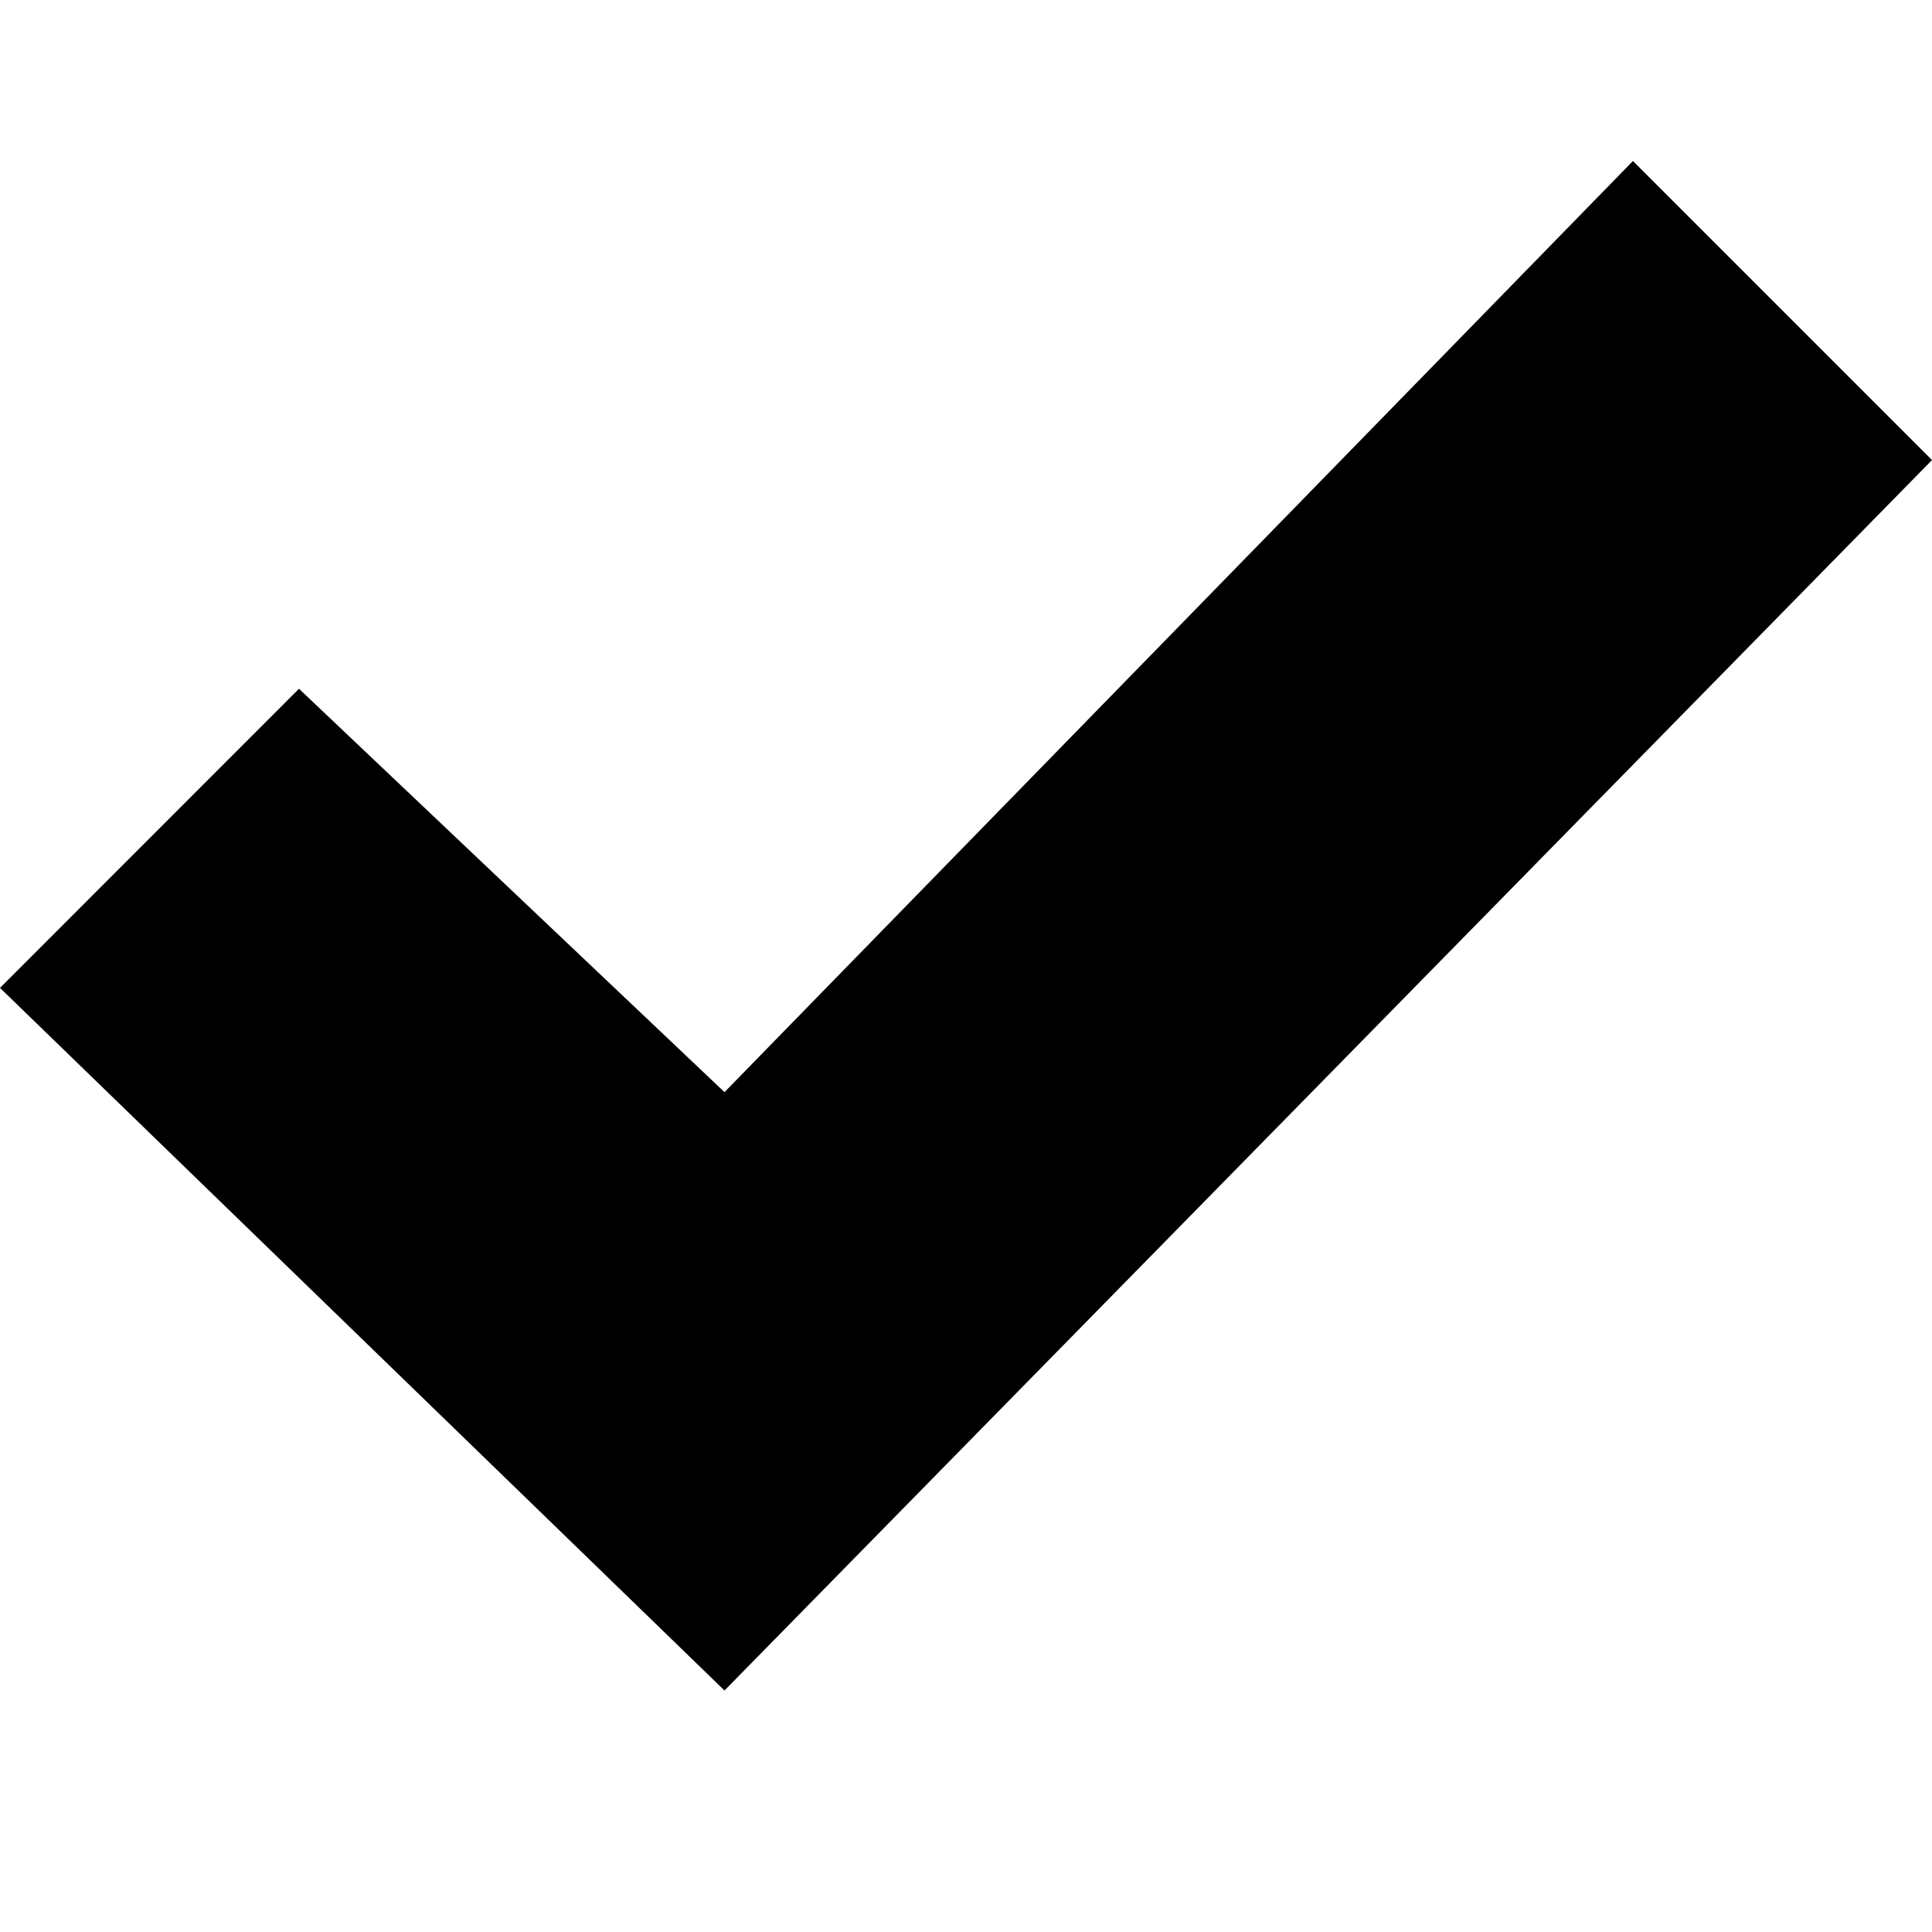
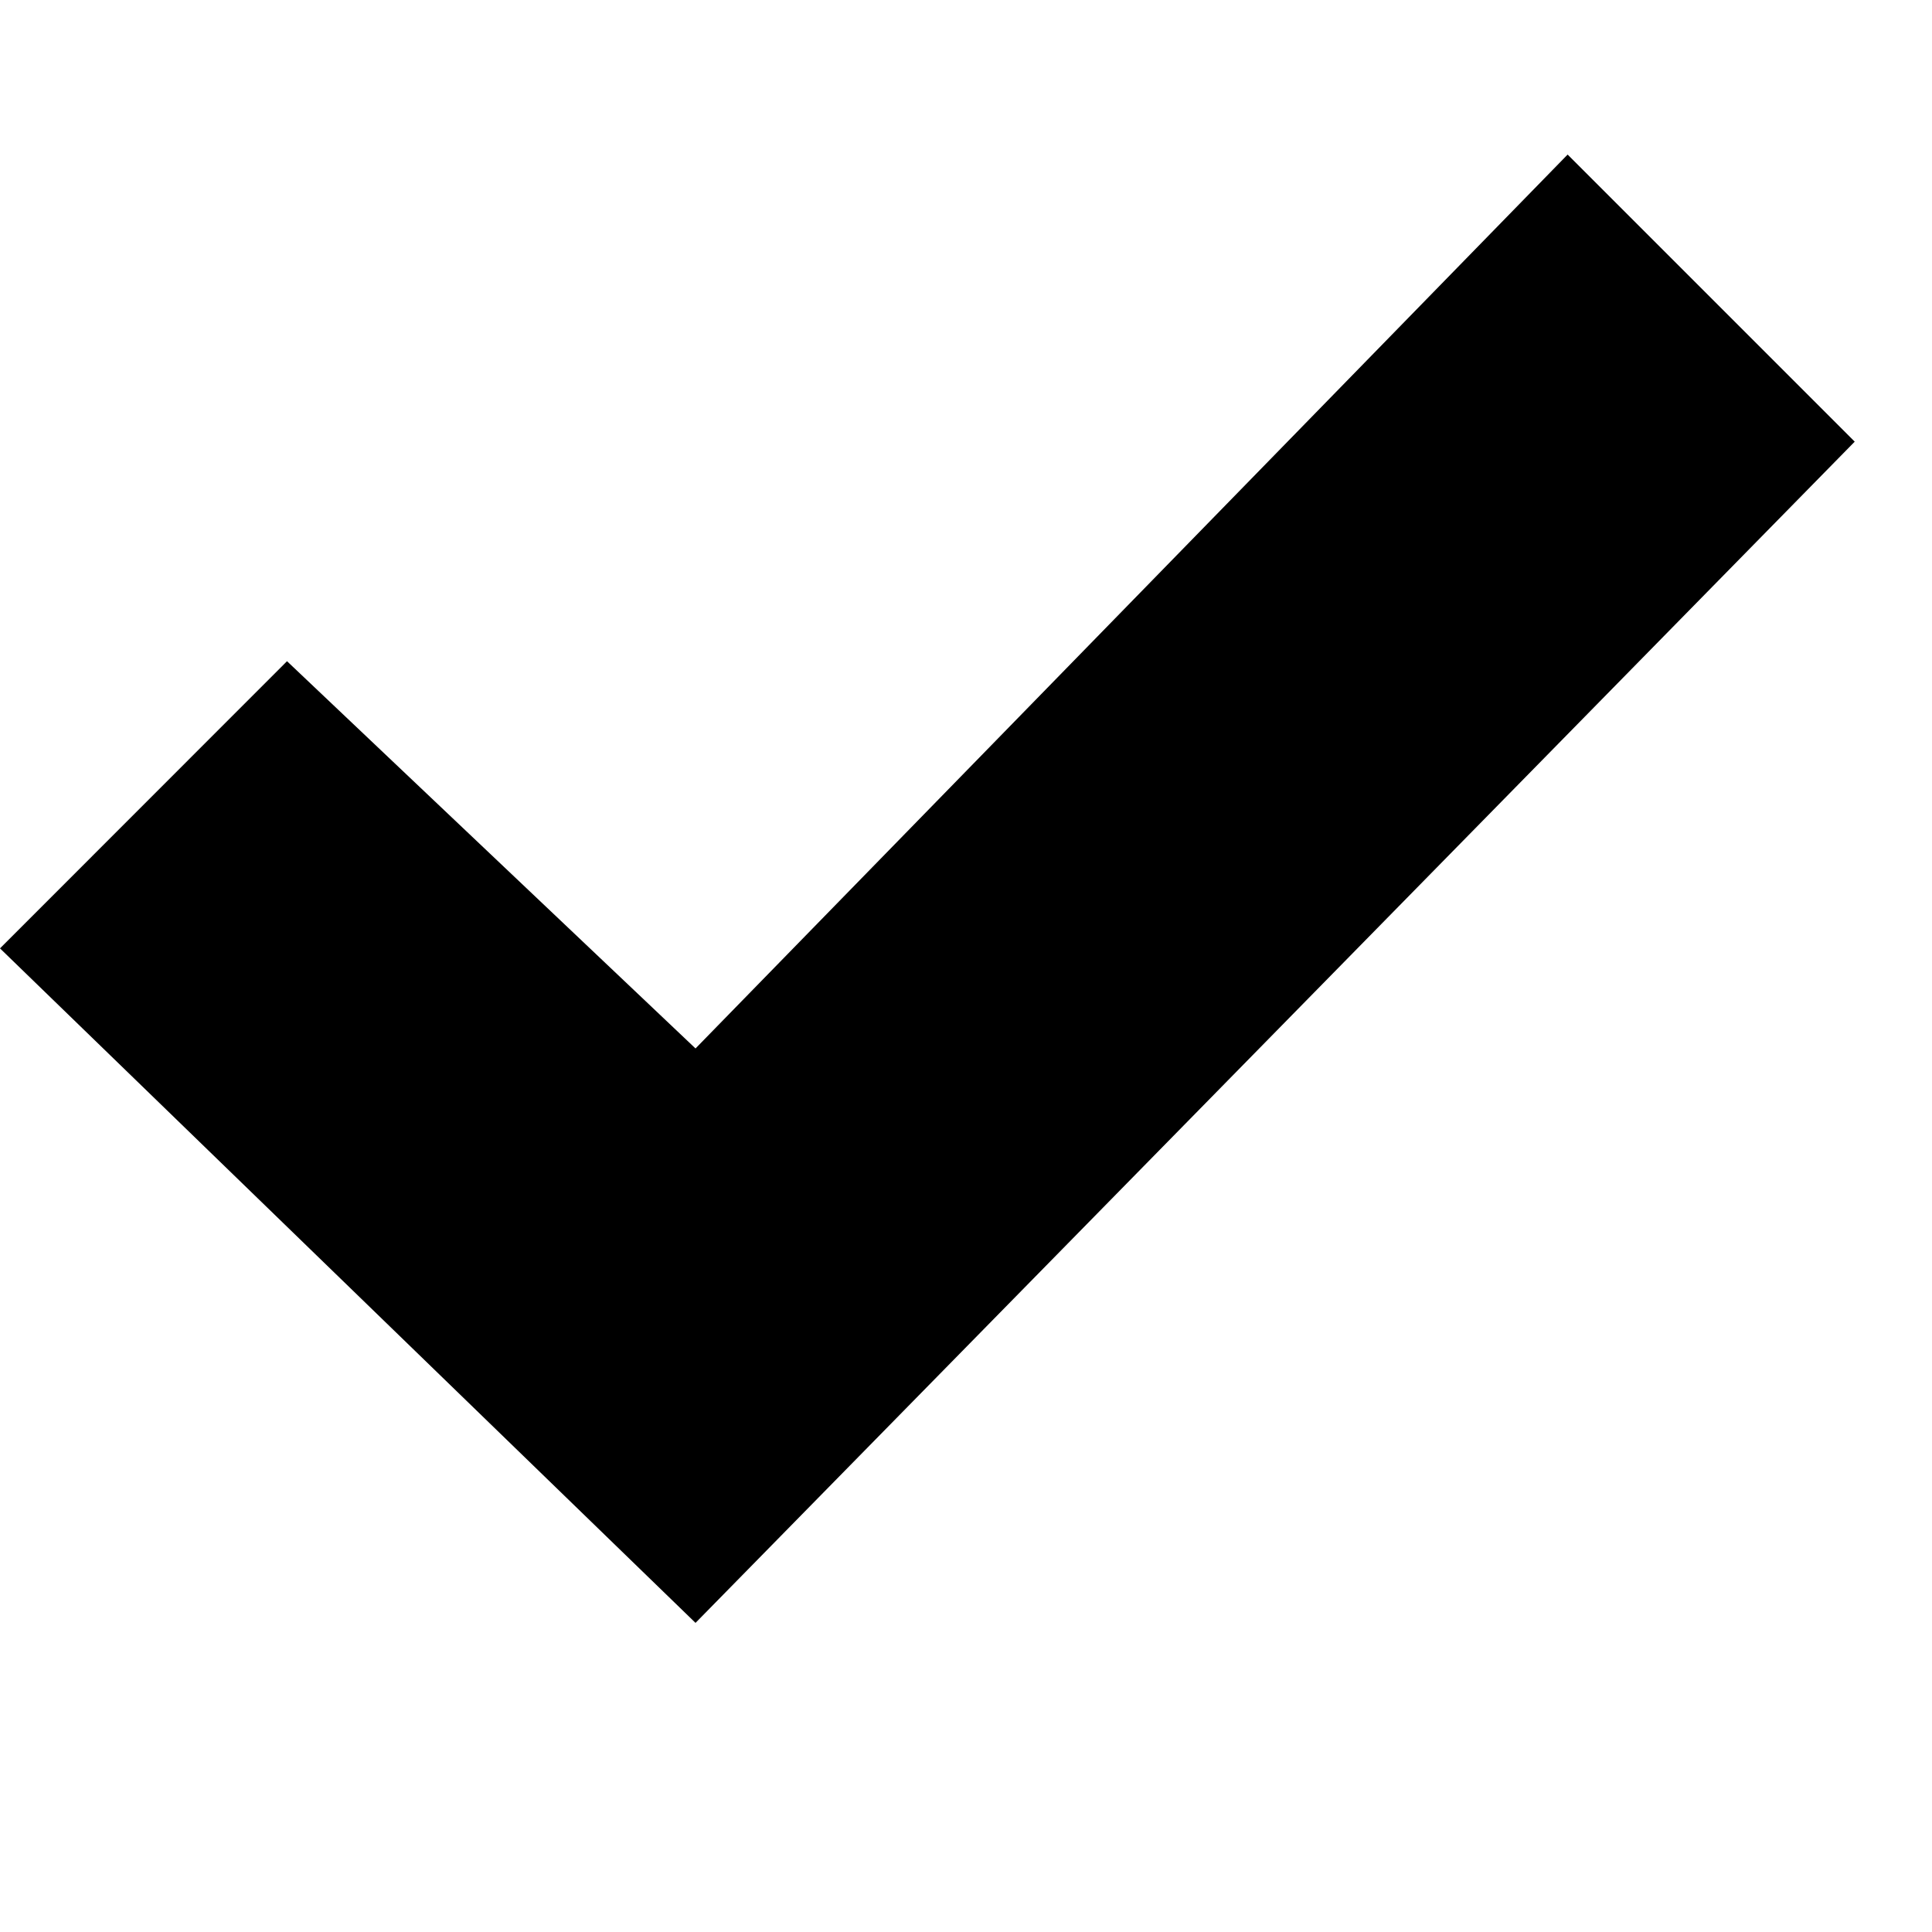
- <svg xmlns="http://www.w3.org/2000/svg" width="24" height="24" viewBox="0 0 24 24">
+ <svg xmlns="http://www.w3.org/2000/svg" width="50" height="50" viewBox="0 0 25 25">
  <path d="M20.285 2L9 13.567 3.714 8.556 0 12.272 9 21 24 5.715z" />
</svg>
